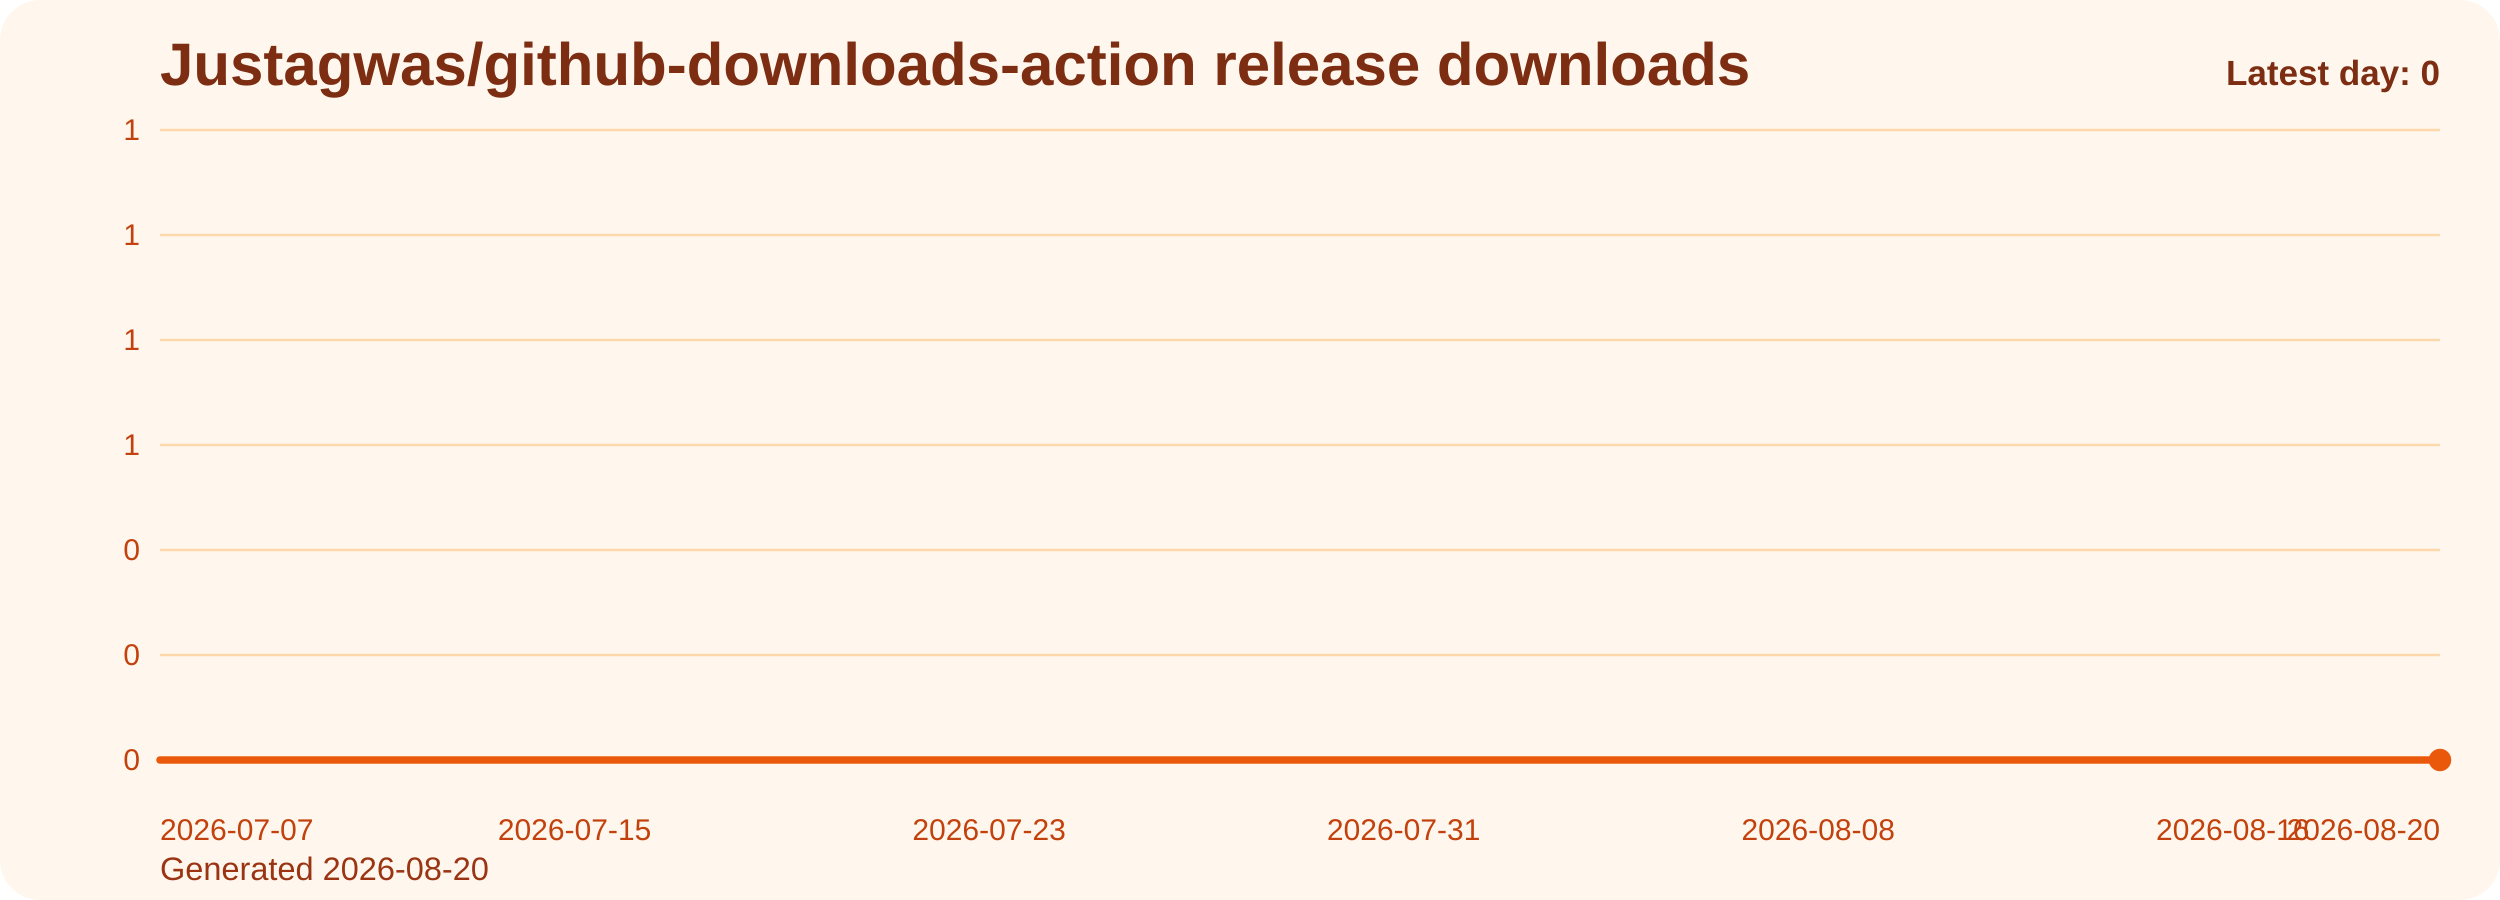
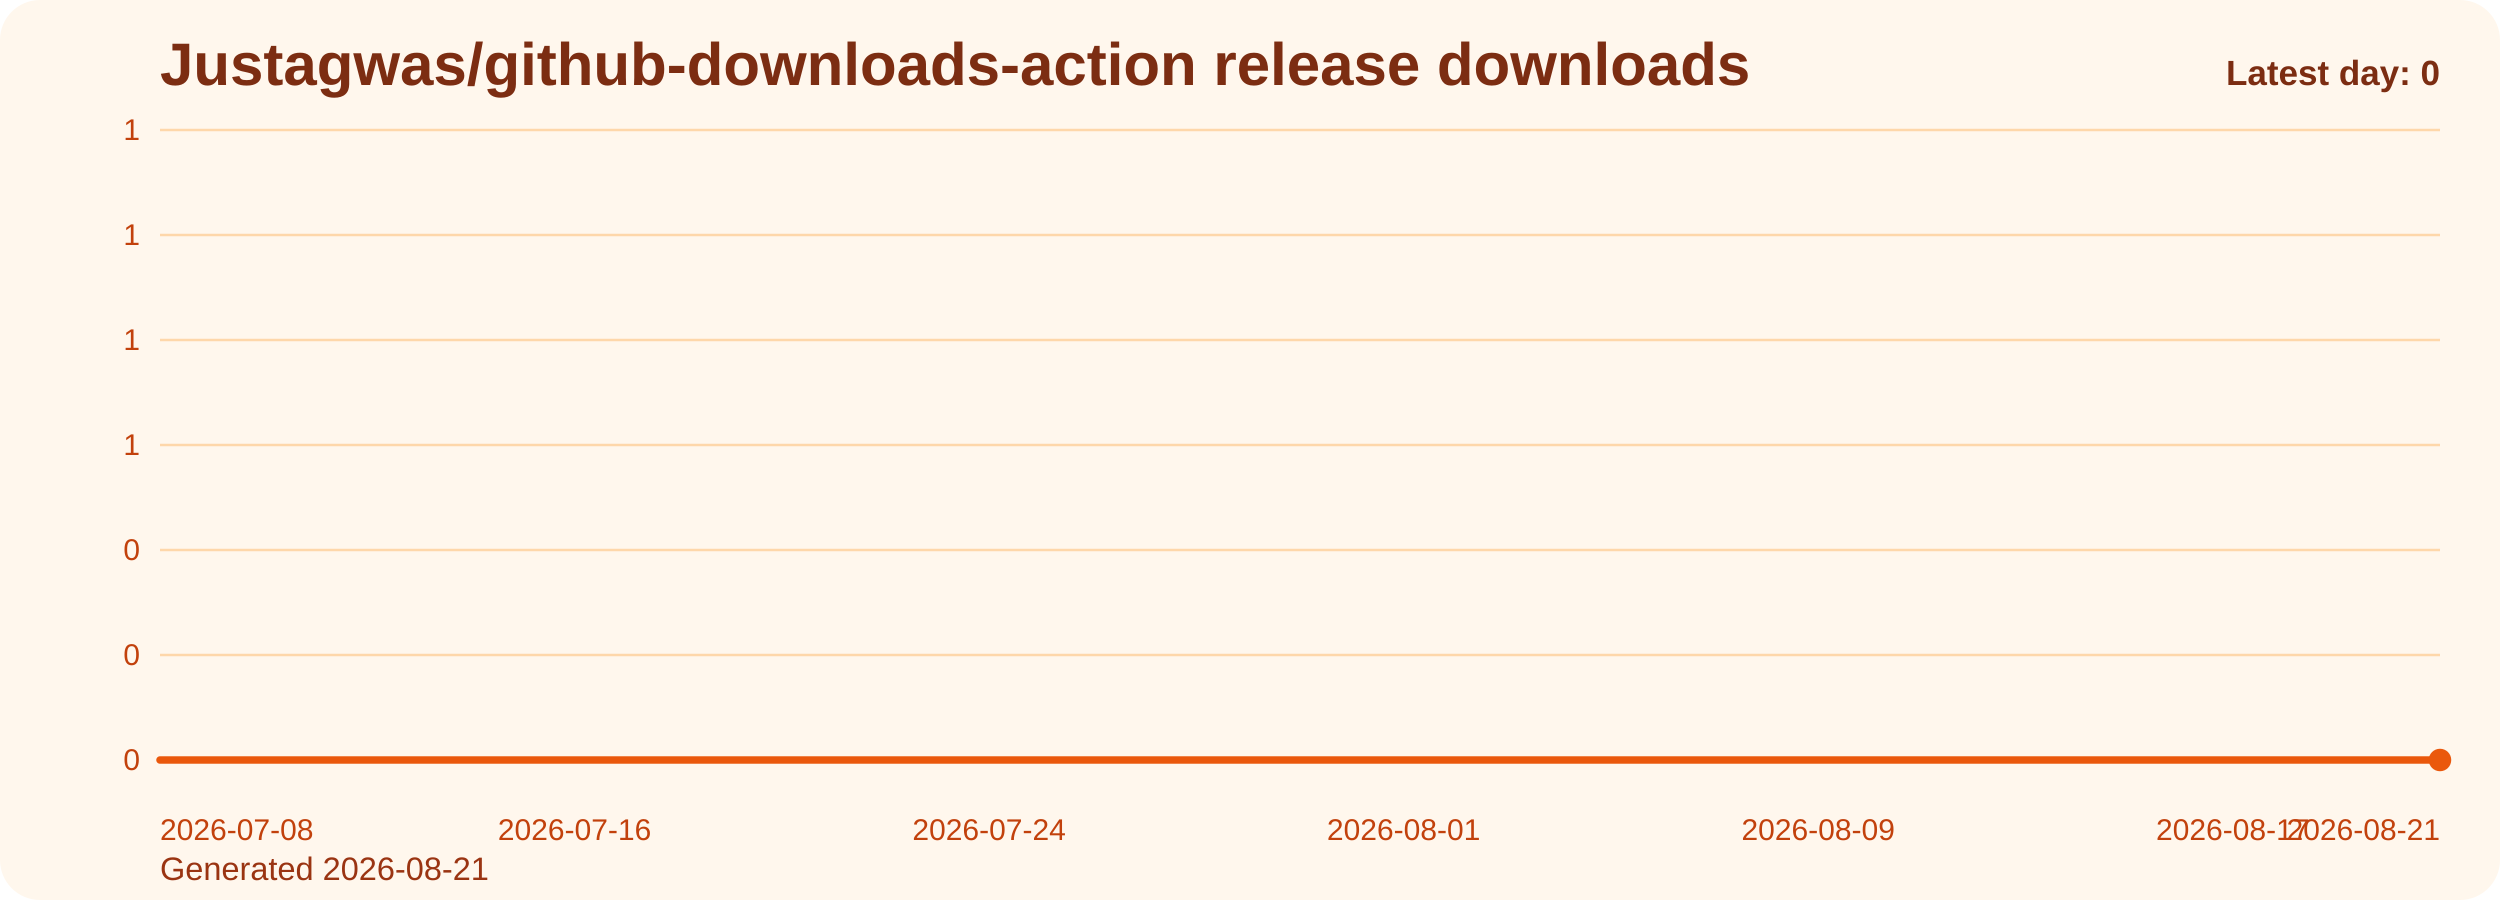
<svg xmlns="http://www.w3.org/2000/svg" viewBox="0 0 1000 360" role="img" aria-label="Justagwas/github-downloads-action release downloads chart">
  <defs>
    <linearGradient id="fill-daily-orange" x1="0" y1="0" x2="0" y2="1">
      <stop offset="0%" stop-color="#f97316" stop-opacity="0.32" />
      <stop offset="100%" stop-color="#f97316" stop-opacity="0.05" />
    </linearGradient>
    <style>
      .bg { fill: #fff7ed; }
      .title { font: 700 24px Arial, sans-serif; fill: #7c2d12; }
      .sub { font: 400 13px Arial, sans-serif; fill: #9a3412; }
      .grid { stroke: #fed7aa; stroke-width: 1; }
      .axis { font: 400 12px Arial, sans-serif; fill: #c2410c; }
      .line { fill: none; stroke: #ea580c; stroke-width: 3; stroke-linecap: round; stroke-linejoin: round; }
      .dot { fill: #ea580c; }
      .value { font: 600 11px Arial, sans-serif; fill: #9a3412; }
      .latest { font: 700 14px Arial, sans-serif; fill: #7c2d12; }
    </style>
  </defs>
  <rect class="bg" x="0" y="0" width="1000" height="360" rx="16" />
  <text class="title" x="64" y="34">Justagwas/github-downloads-action release downloads</text>
-   <text class="sub" x="64" y="352">Generated 2026-08-20</text>
+   <text class="sub" x="64" y="352">Generated 2026-08-21</text>
  <line x1="64" y1="52.00" x2="976" y2="52.00" class="grid" />
  <text x="56" y="56.00" text-anchor="end" class="axis">1</text>
  <line x1="64" y1="94.00" x2="976" y2="94.00" class="grid" />
  <text x="56" y="98.00" text-anchor="end" class="axis">1</text>
  <line x1="64" y1="136.00" x2="976" y2="136.00" class="grid" />
  <text x="56" y="140.00" text-anchor="end" class="axis">1</text>
  <line x1="64" y1="178.00" x2="976" y2="178.00" class="grid" />
  <text x="56" y="182.00" text-anchor="end" class="axis">1</text>
  <line x1="64" y1="220.00" x2="976" y2="220.00" class="grid" />
  <text x="56" y="224.00" text-anchor="end" class="axis">0</text>
  <line x1="64" y1="262.00" x2="976" y2="262.00" class="grid" />
  <text x="56" y="266.00" text-anchor="end" class="axis">0</text>
  <line x1="64" y1="304.00" x2="976" y2="304.00" class="grid" />
  <text x="56" y="308.00" text-anchor="end" class="axis">0</text>
  <path d="M 64.00 304 L 64.00 304.00 L 84.73 304.00 L 105.45 304.00 L 126.18 304.00 L 146.91 304.00 L 167.64 304.00 L 188.36 304.00 L 209.09 304.00 L 229.82 304.00 L 250.55 304.00 L 271.27 304.00 L 292.00 304.00 L 312.73 304.00 L 333.45 304.00 L 354.18 304.00 L 374.91 304.00 L 395.64 304.00 L 416.36 304.00 L 437.09 304.00 L 457.82 304.00 L 478.55 304.00 L 499.27 304.00 L 520.00 304.00 L 540.73 304.00 L 561.45 304.00 L 582.18 304.00 L 602.91 304.00 L 623.64 304.00 L 644.36 304.00 L 665.09 304.00 L 685.82 304.00 L 706.55 304.00 L 727.27 304.00 L 748.00 304.00 L 768.73 304.00 L 789.45 304.00 L 810.18 304.00 L 830.91 304.00 L 851.64 304.00 L 872.36 304.00 L 893.09 304.00 L 913.82 304.00 L 934.55 304.00 L 955.27 304.00 L 976.00 304.00 L 976.00 304 Z" fill="url(#fill-daily-orange)" />
  <polyline class="line" points="64.00,304.00 84.73,304.00 105.45,304.00 126.18,304.00 146.91,304.00 167.64,304.00 188.36,304.00 209.09,304.00 229.82,304.00 250.55,304.00 271.27,304.00 292.00,304.00 312.73,304.00 333.45,304.00 354.18,304.00 374.91,304.00 395.64,304.00 416.36,304.00 437.09,304.00 457.82,304.00 478.55,304.00 499.27,304.00 520.00,304.00 540.73,304.00 561.45,304.00 582.18,304.00 602.91,304.00 623.64,304.00 644.36,304.00 665.09,304.00 685.82,304.00 706.55,304.00 727.27,304.00 748.00,304.00 768.73,304.00 789.45,304.00 810.18,304.00 830.91,304.00 851.64,304.00 872.36,304.00 893.09,304.00 913.82,304.00 934.55,304.00 955.27,304.00 976.00,304.00" />
  <circle class="dot" cx="976.00" cy="304.00" r="4.5" />
-   <text class="axis" x="64.00" y="336" text-anchor="start">2026-07-07</text>
-   <text class="axis" x="229.82" y="336" text-anchor="middle">2026-07-15</text>
-   <text class="axis" x="395.64" y="336" text-anchor="middle">2026-07-23</text>
-   <text class="axis" x="561.45" y="336" text-anchor="middle">2026-07-31</text>
-   <text class="axis" x="727.27" y="336" text-anchor="middle">2026-08-08</text>
-   <text class="axis" x="893.09" y="336" text-anchor="middle">2026-08-16</text>
-   <text class="axis" x="976.00" y="336" text-anchor="end">2026-08-20</text>
+   <text class="axis" x="64.00" y="336" text-anchor="start">2026-07-08</text>
+   <text class="axis" x="229.82" y="336" text-anchor="middle">2026-07-16</text>
+   <text class="axis" x="395.64" y="336" text-anchor="middle">2026-07-24</text>
+   <text class="axis" x="561.45" y="336" text-anchor="middle">2026-08-01</text>
+   <text class="axis" x="727.27" y="336" text-anchor="middle">2026-08-09</text>
+   <text class="axis" x="893.09" y="336" text-anchor="middle">2026-08-17</text>
+   <text class="axis" x="976.00" y="336" text-anchor="end">2026-08-21</text>
  <text class="latest" x="976" y="34" text-anchor="end">Latest day: 0</text>
</svg>
